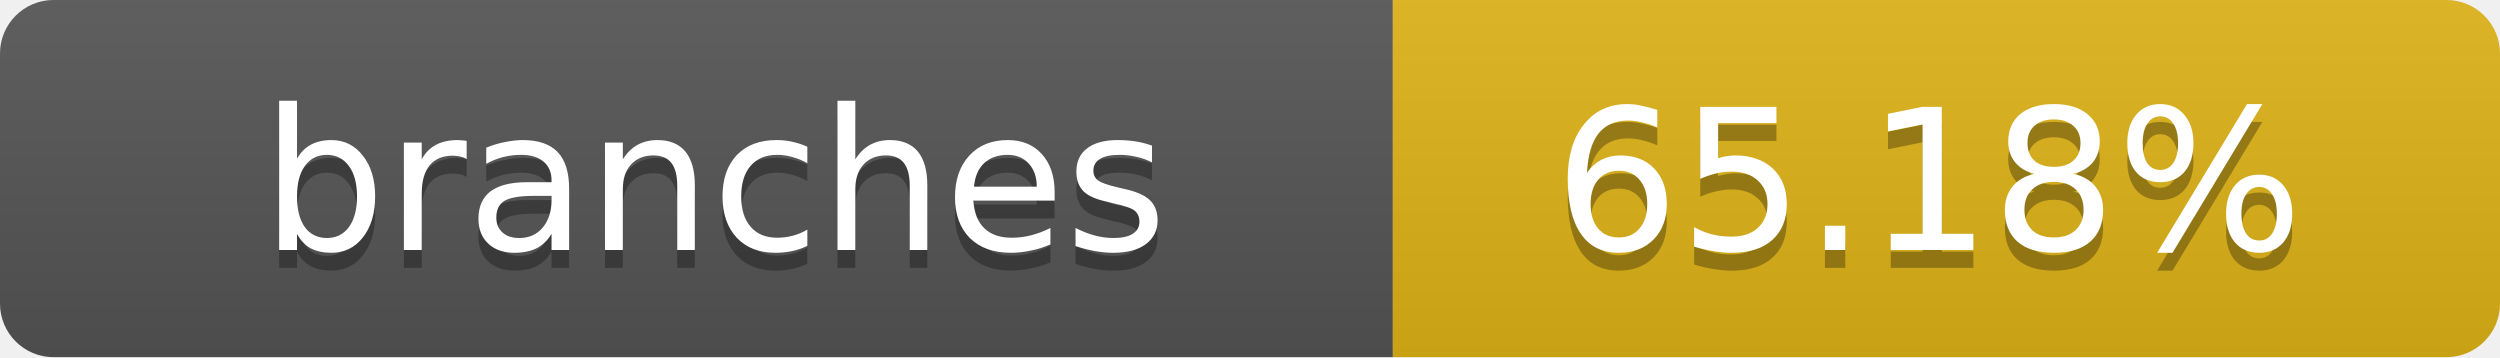
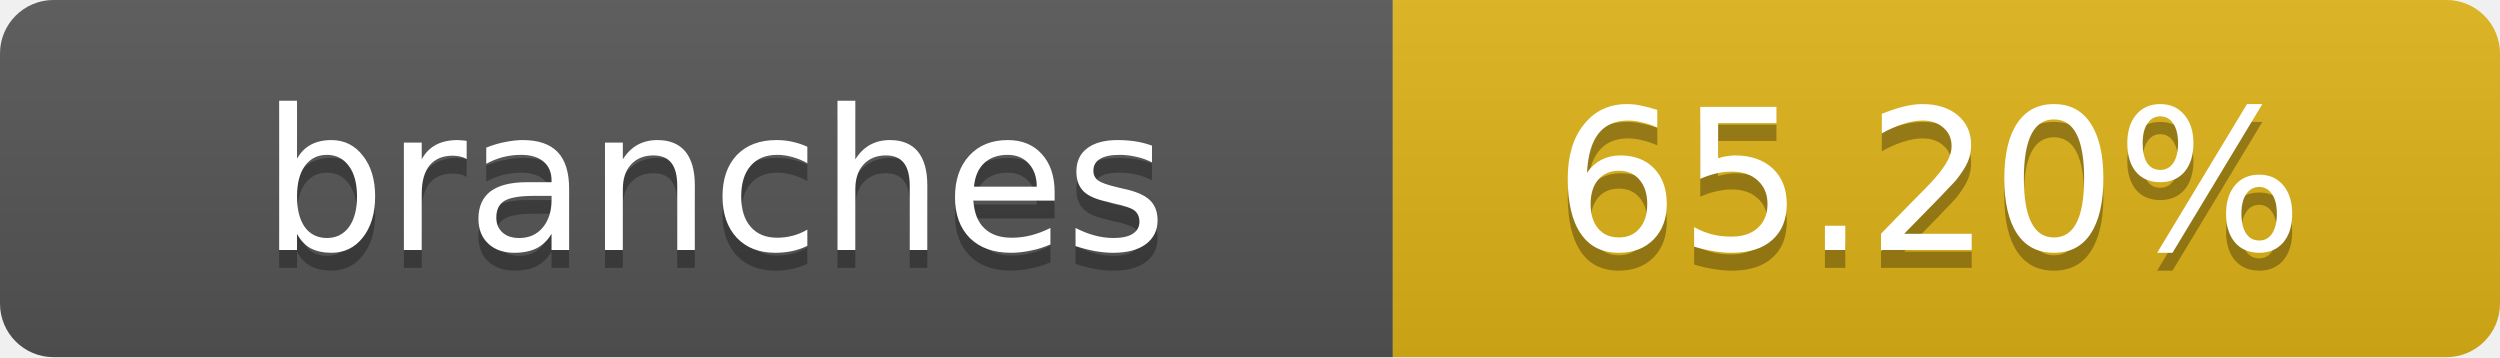
- <svg xmlns="http://www.w3.org/2000/svg" width="140" height="20" role="img" aria-label="branches: 65.18%">
+ <svg xmlns="http://www.w3.org/2000/svg" width="140" height="20" role="img" aria-label="branches: 65.20%">
  <linearGradient id="s" x2="0" y2="100%">
    <stop offset="0" stop-color="#bbb" stop-opacity=".1" />
    <stop offset="1" stop-opacity=".1" />
  </linearGradient>
  <clipPath id="r">
    <rect width="140" height="20" rx="3" fill="#fff" />
  </clipPath>
  <g clip-path="url(#r)">
    <rect width="78" height="20" fill="#555" />
    <rect x="78" width="62" height="20" fill="#dfb317" />
    <rect width="140" height="20" fill="url(#s)" />
  </g>
  <g fill="#fff" text-anchor="middle" font-family="Verdana,Geneva,DejaVu Sans,sans-serif" text-rendering="geometricPrecision" font-size="11">
    <text x="40" y="15" fill="#010101" fill-opacity=".3">branches</text>
    <text x="40" y="14">branches</text>
-     <text x="108" y="15" fill="#010101" fill-opacity=".3">65.18%</text>
-     <text x="108" y="14">65.18%</text>
+     <text x="108" y="15" fill="#010101" fill-opacity=".3">65.20%</text>
+     <text x="108" y="14">65.20%</text>
  </g>
</svg>
